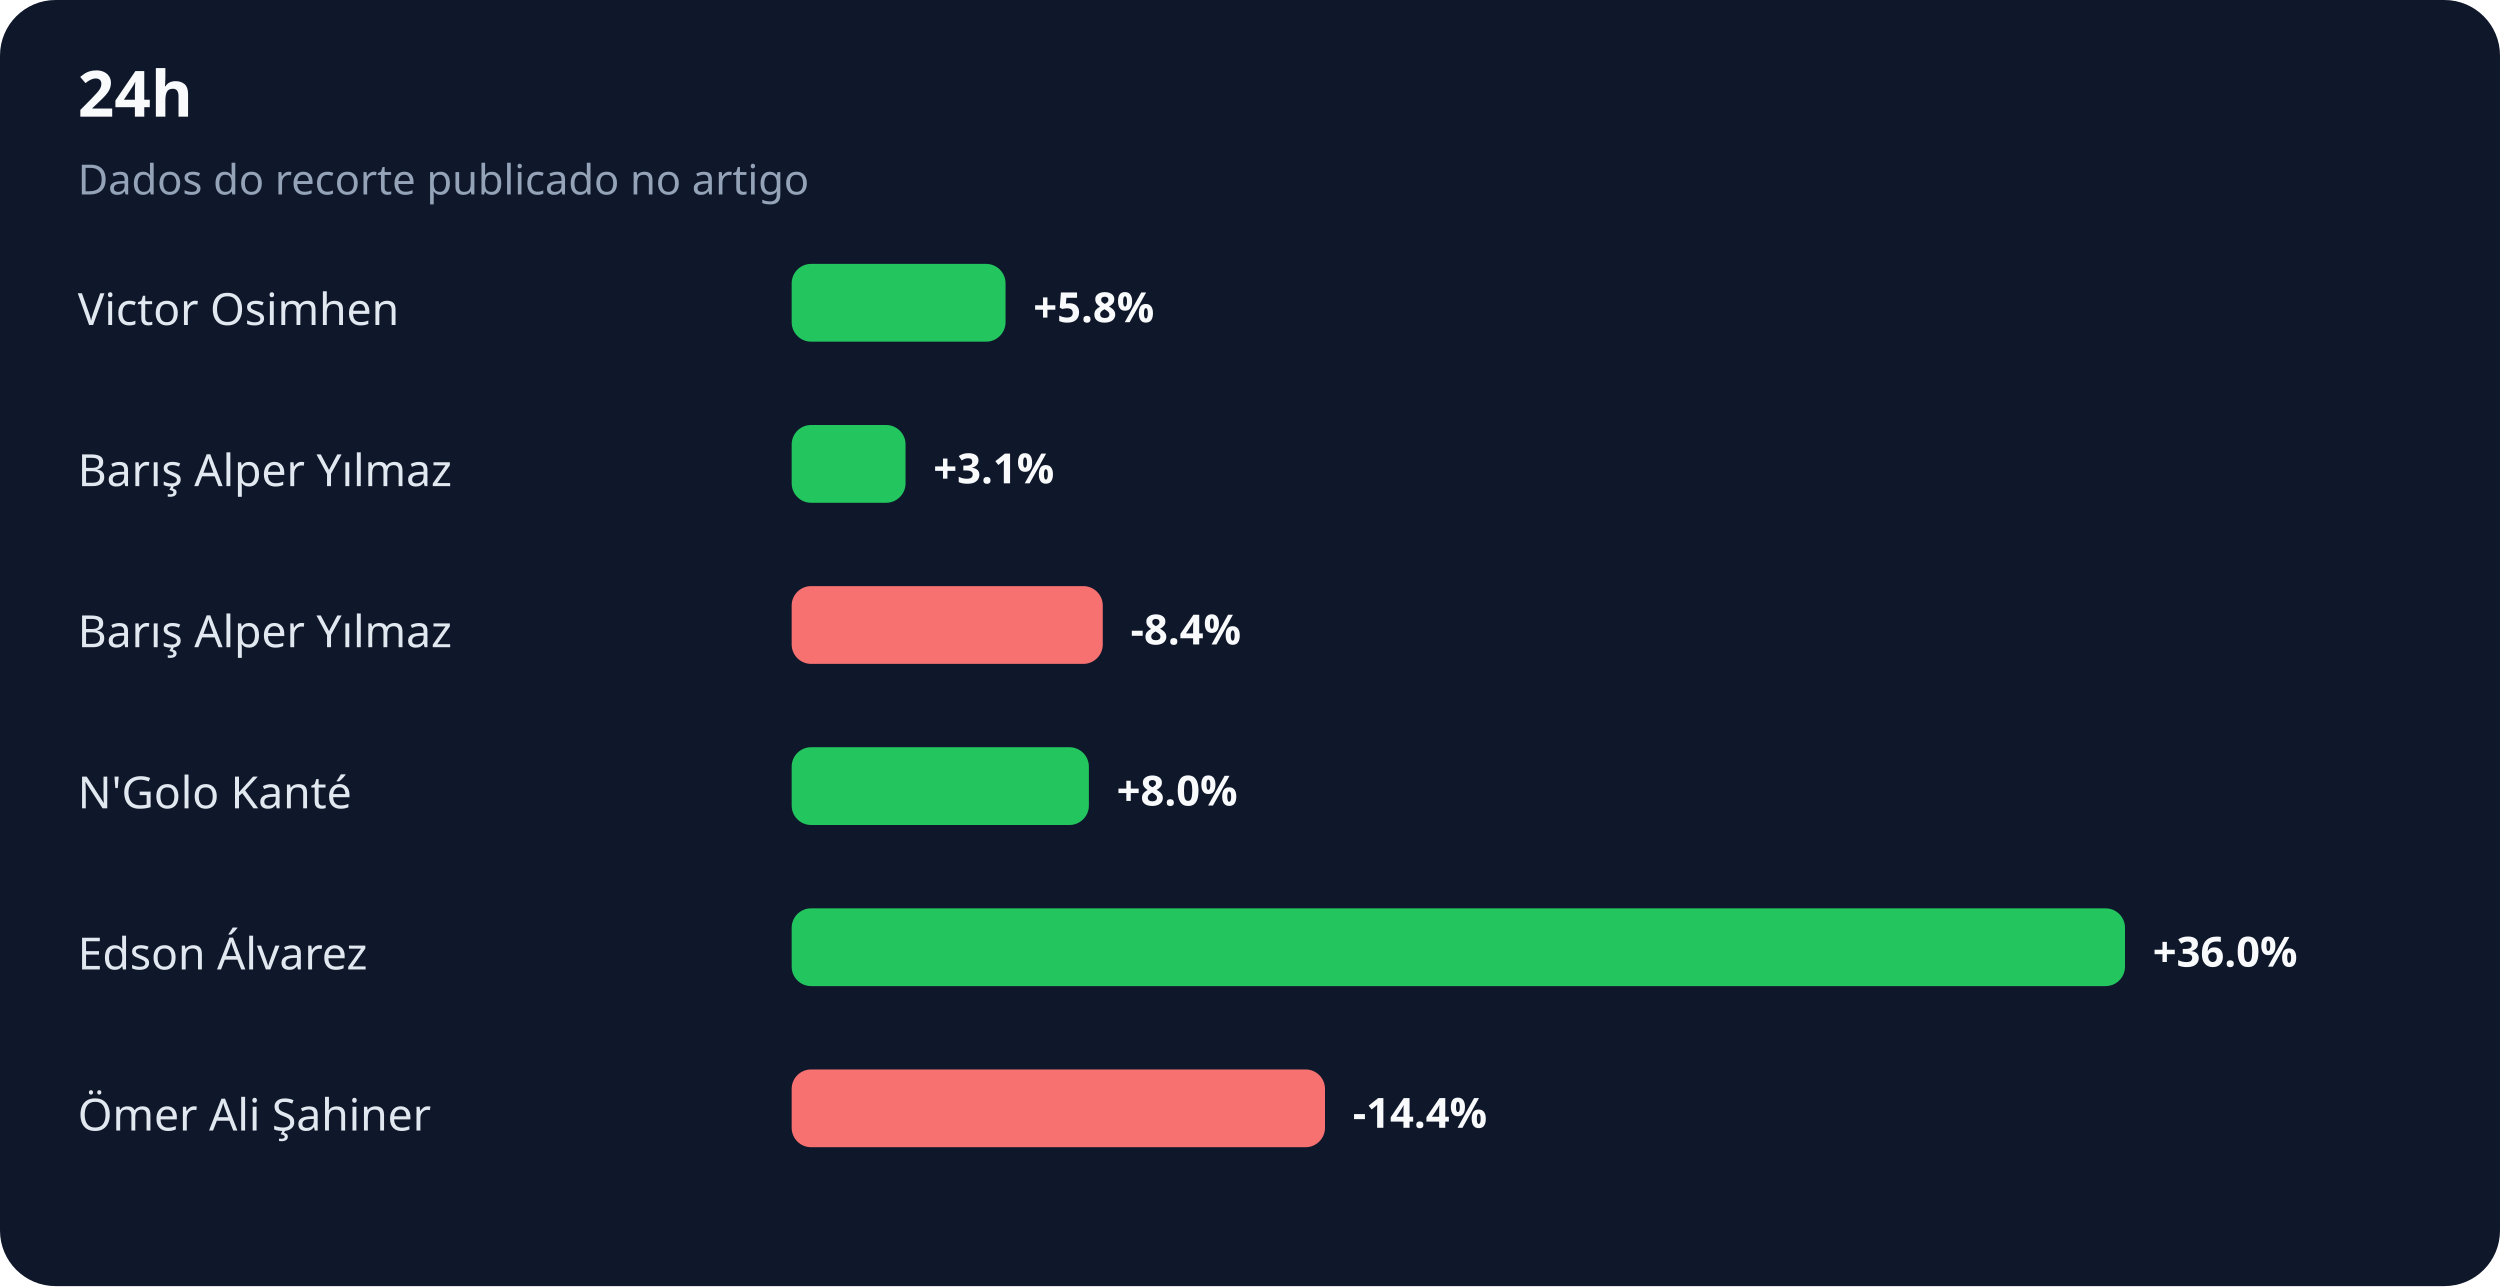
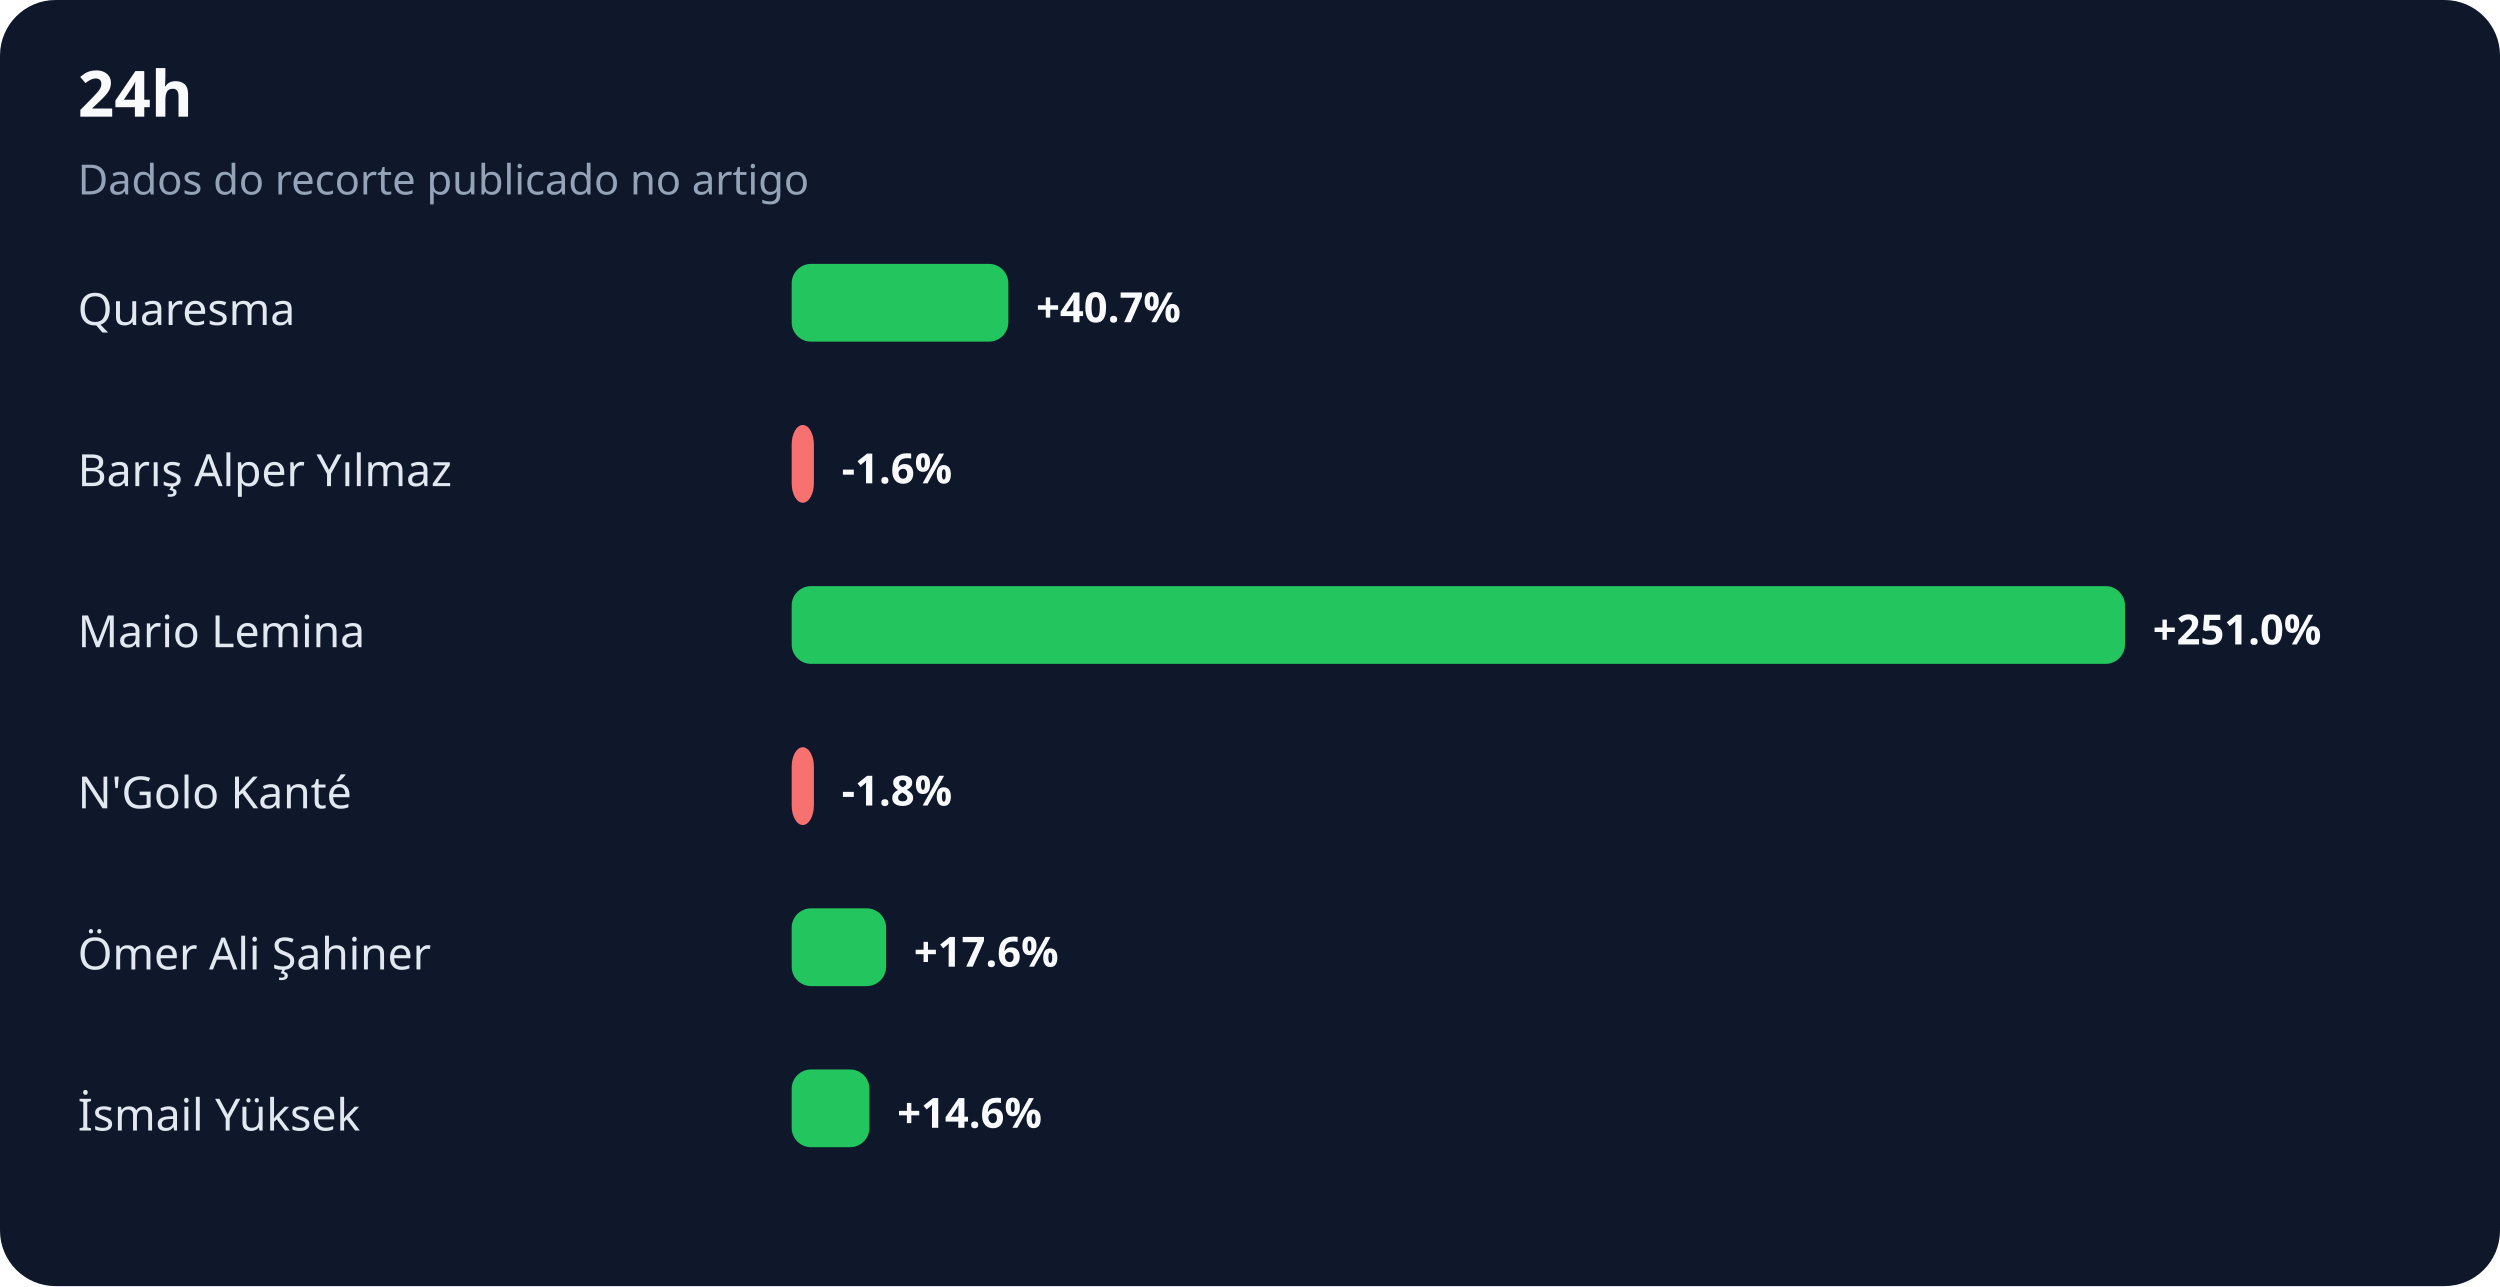
<svg xmlns="http://www.w3.org/2000/svg" width="900" height="463" viewBox="0 0 900 463" role="img" aria-labelledby="title desc">
  <rect width="100%" height="100%" rx="20" fill="#0f172a" />
  <text x="28" y="42" fill="#f8fafc" font-family="system-ui,sans-serif" font-size="23" font-weight="700">24h</text>
  <text x="28" y="70" fill="#94a3b8" font-family="system-ui,sans-serif" font-size="15">Dados do recorte publicado no artigo</text>
-   <text x="28" y="117" fill="#e2e8f0" font-family="system-ui,sans-serif" font-size="16">Victor Osimhen</text>
-   <rect x="285" y="95" width="77" height="28" rx="7" fill="#22c55e" />
-   <text x="372" y="116" fill="#f8fafc" font-family="system-ui,sans-serif" font-size="15" font-weight="700">+5.8%</text>
+   <text x="28" y="117" fill="#e2e8f0" font-family="system-ui,sans-serif" font-size="16">Quaresma</text>
+   <rect x="285" y="95" width="78" height="28" rx="7" fill="#22c55e" />
+   <text x="373" y="116" fill="#f8fafc" font-family="system-ui,sans-serif" font-size="15" font-weight="700">+40.7%</text>
  <text x="28" y="175" fill="#e2e8f0" font-family="system-ui,sans-serif" font-size="16">Barış Alper Yılmaz</text>
-   <rect x="285" y="153" width="41" height="28" rx="7" fill="#22c55e" />
-   <text x="336" y="174" fill="#f8fafc" font-family="system-ui,sans-serif" font-size="15" font-weight="700">+3.1%</text>
-   <text x="28" y="233" fill="#e2e8f0" font-family="system-ui,sans-serif" font-size="16">Barış Alper Yılmaz</text>
-   <rect x="285" y="211" width="112" height="28" rx="7" fill="#f87171" />
-   <text x="407" y="232" fill="#f8fafc" font-family="system-ui,sans-serif" font-size="15" font-weight="700">-8.4%</text>
+   <rect x="285" y="153" width="8" height="28" rx="7" fill="#f87171" />
+   <text x="303" y="174" fill="#f8fafc" font-family="system-ui,sans-serif" font-size="15" font-weight="700">-1.6%</text>
+   <text x="28" y="233" fill="#e2e8f0" font-family="system-ui,sans-serif" font-size="16">Mario Lemina</text>
+   <rect x="285" y="211" width="480" height="28" rx="7" fill="#22c55e" />
+   <text x="775" y="232" fill="#f8fafc" font-family="system-ui,sans-serif" font-size="15" font-weight="700">+251.0%</text>
  <text x="28" y="291" fill="#e2e8f0" font-family="system-ui,sans-serif" font-size="16">N'Golo Kanté</text>
-   <rect x="285" y="269" width="107" height="28" rx="7" fill="#22c55e" />
-   <text x="402" y="290" fill="#f8fafc" font-family="system-ui,sans-serif" font-size="15" font-weight="700">+8.0%</text>
-   <text x="28" y="349" fill="#e2e8f0" font-family="system-ui,sans-serif" font-size="16">Edson Álvarez</text>
-   <rect x="285" y="327" width="480" height="28" rx="7" fill="#22c55e" />
-   <text x="775" y="348" fill="#f8fafc" font-family="system-ui,sans-serif" font-size="15" font-weight="700">+36.0%</text>
-   <text x="28" y="407" fill="#e2e8f0" font-family="system-ui,sans-serif" font-size="16">Ömer Ali Şahiner</text>
-   <rect x="285" y="385" width="192" height="28" rx="7" fill="#f87171" />
-   <text x="487" y="406" fill="#f8fafc" font-family="system-ui,sans-serif" font-size="15" font-weight="700">-14.4%</text>
+   <rect x="285" y="269" width="8" height="28" rx="7" fill="#f87171" />
+   <text x="303" y="290" fill="#f8fafc" font-family="system-ui,sans-serif" font-size="15" font-weight="700">-1.8%</text>
+   <text x="28" y="349" fill="#e2e8f0" font-family="system-ui,sans-serif" font-size="16">Ömer Ali Şahiner</text>
+   <rect x="285" y="327" width="34" height="28" rx="7" fill="#22c55e" />
+   <text x="329" y="348" fill="#f8fafc" font-family="system-ui,sans-serif" font-size="15" font-weight="700">+17.6%</text>
+   <text x="28" y="407" fill="#e2e8f0" font-family="system-ui,sans-serif" font-size="16">İsmail Yüksek</text>
+   <rect x="285" y="385" width="28" height="28" rx="7" fill="#22c55e" />
+   <text x="323" y="406" fill="#f8fafc" font-family="system-ui,sans-serif" font-size="15" font-weight="700">+14.6%</text>
</svg>
